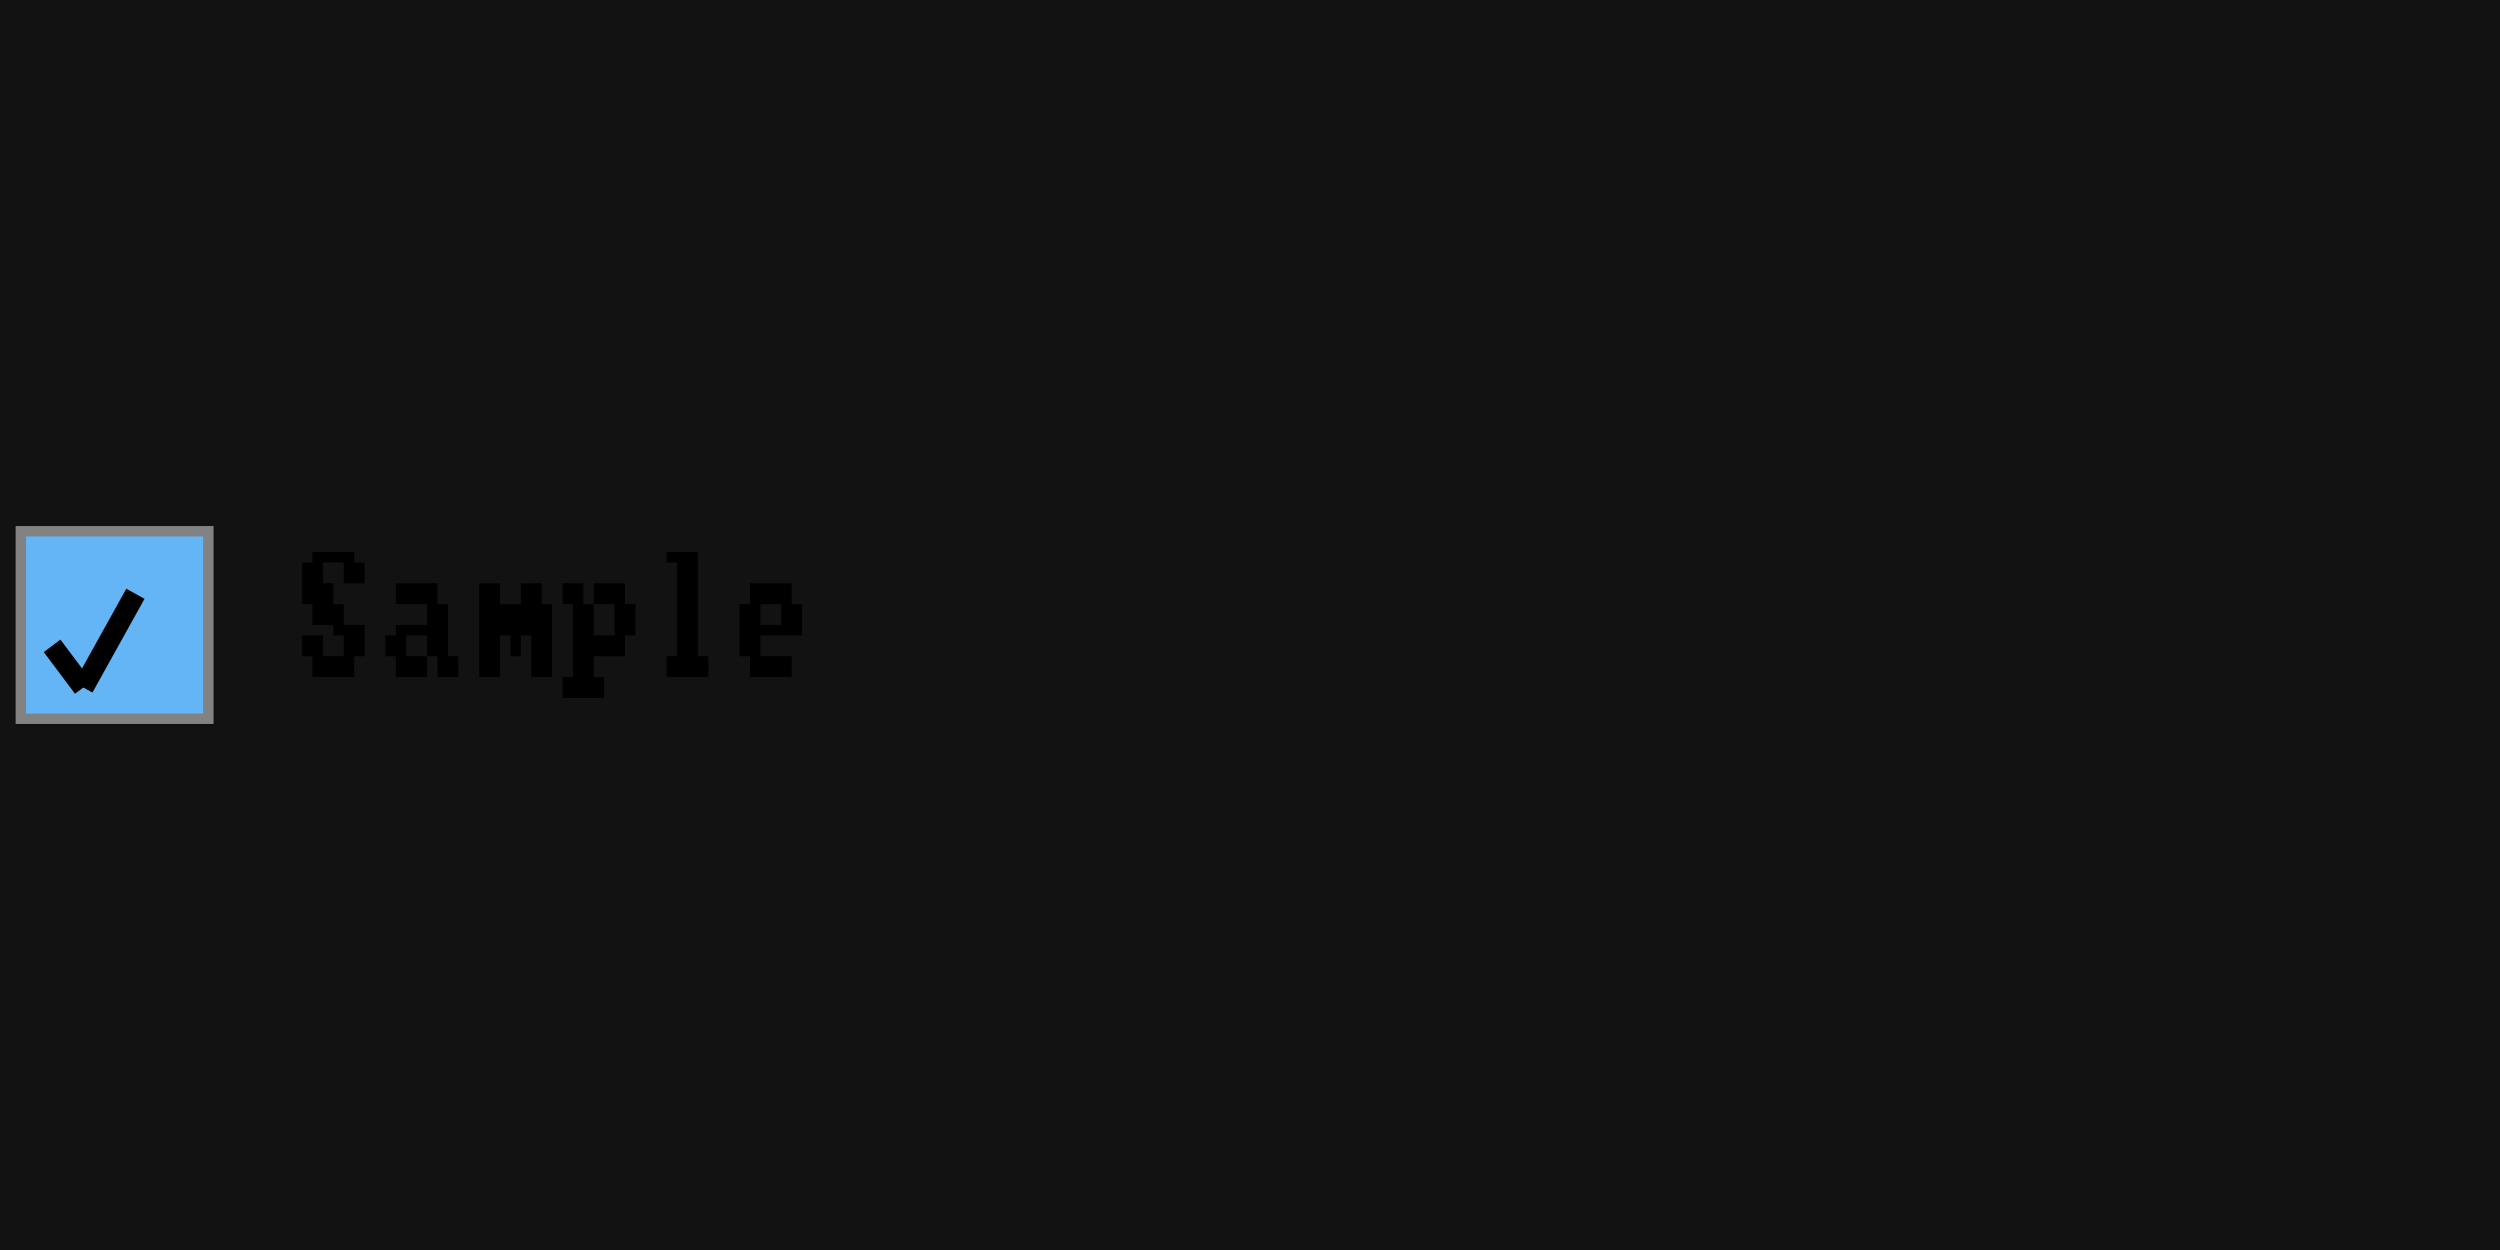
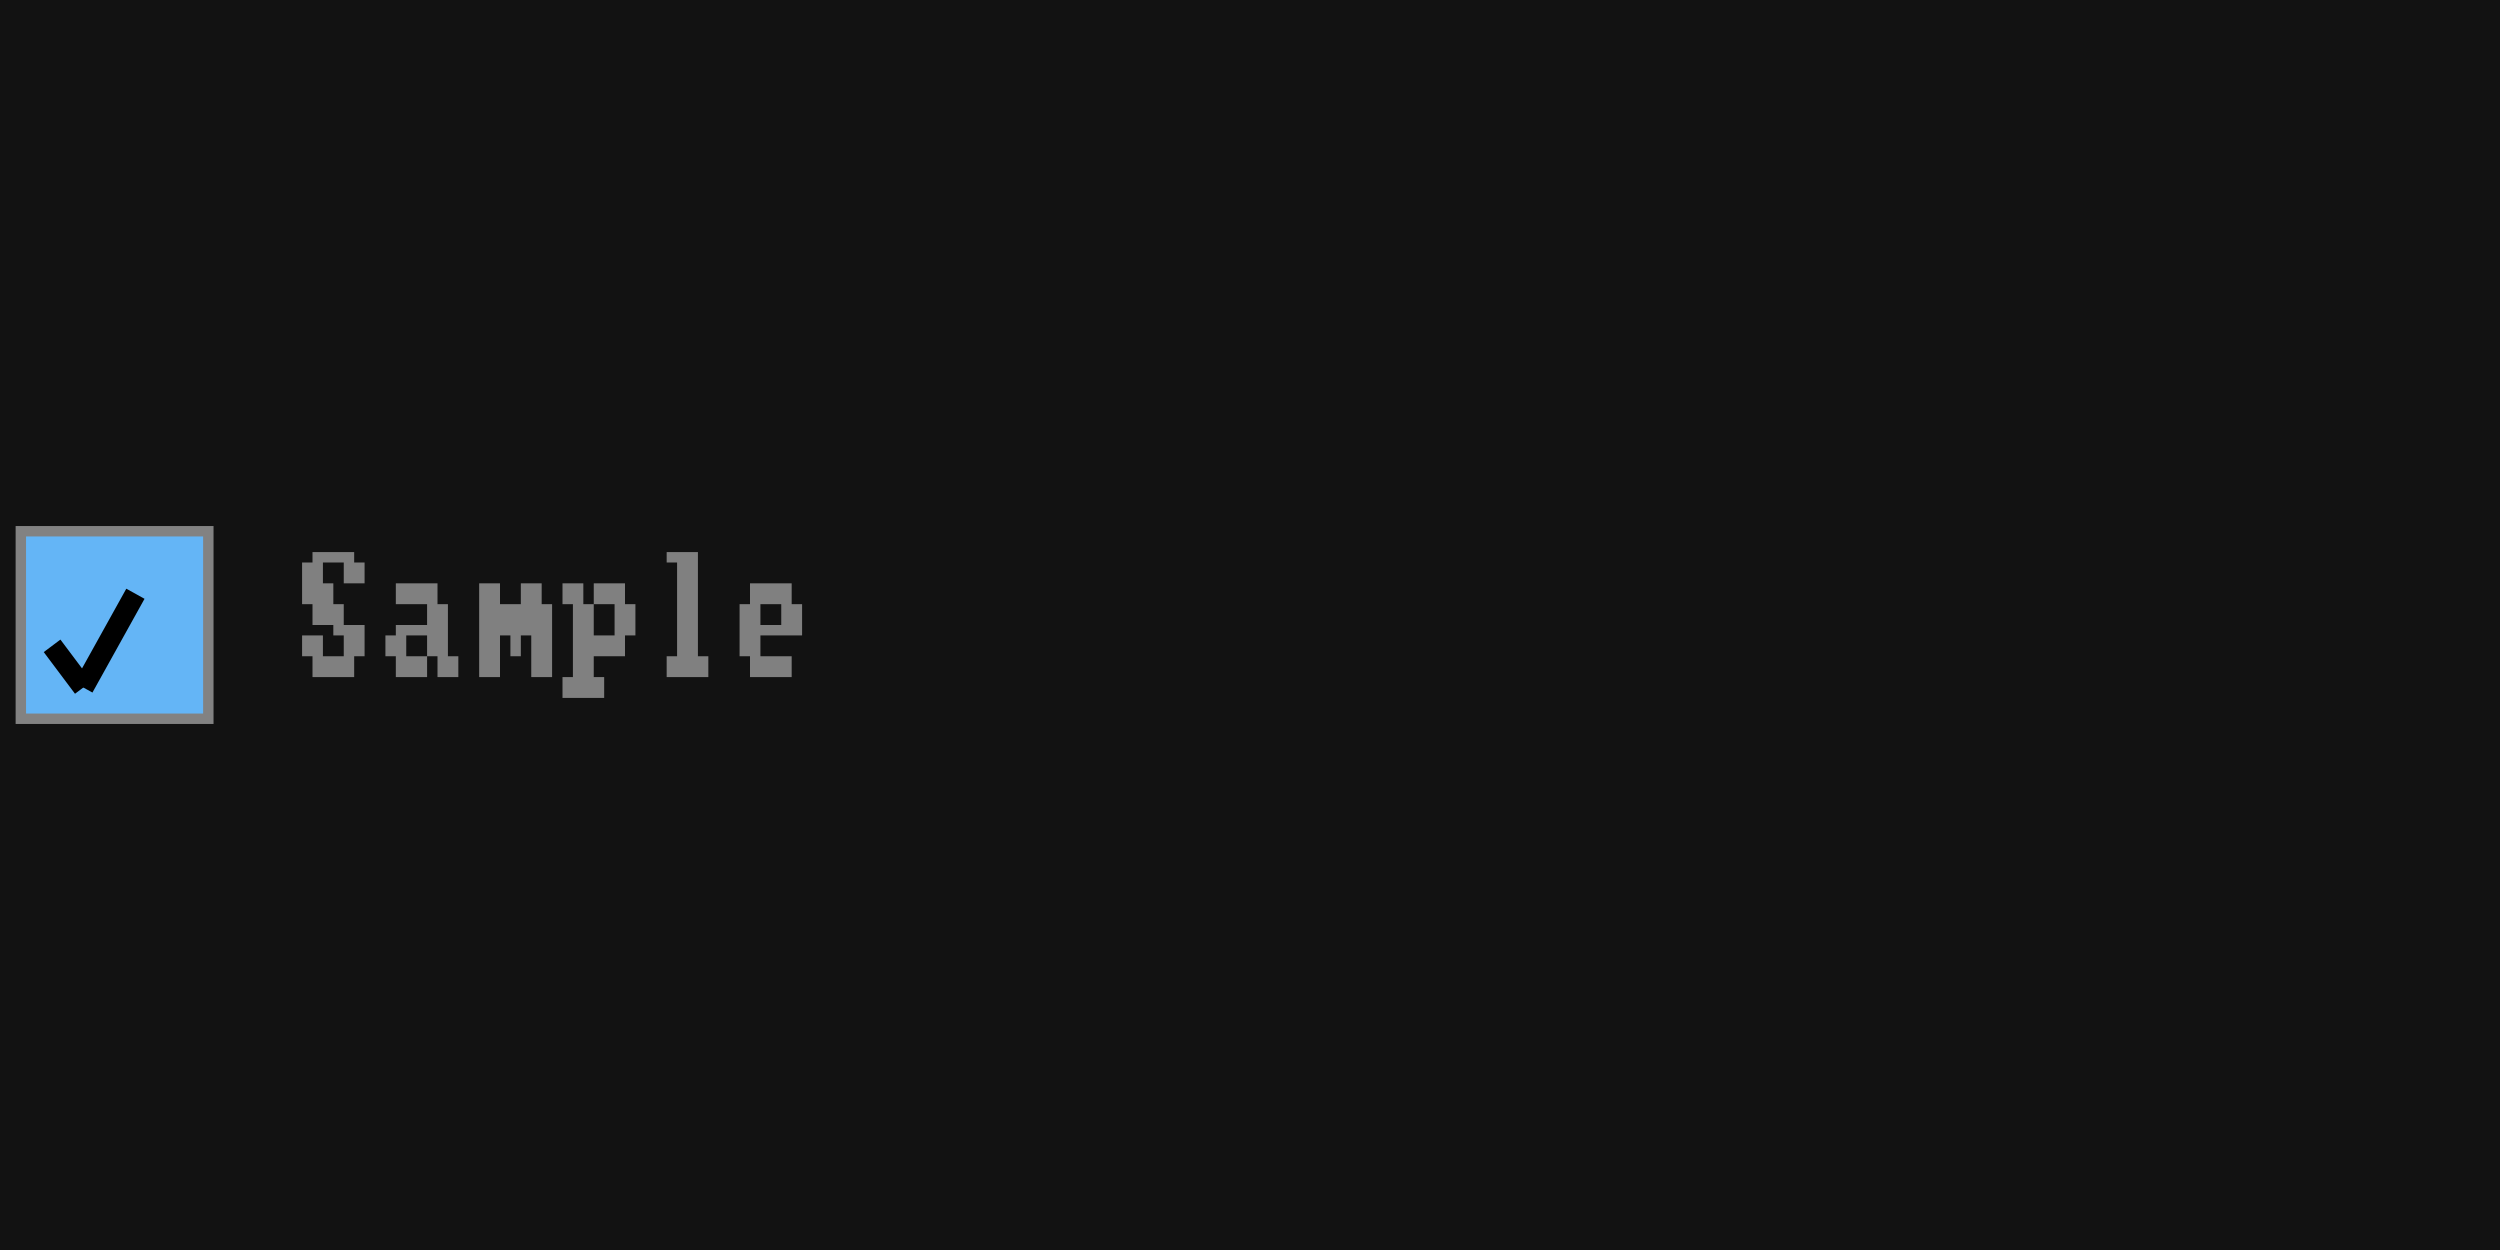
<svg xmlns="http://www.w3.org/2000/svg" width="240" height="120" viewBox="0 0 240 120">
  <rect x="0" y="0" width="240" height="120" fill="rgba(18,18,18,1.00)" />
  <rect x="2" y="51" width="18" height="18" fill="rgba(100,181,246,1.00)" />
  <rect x="2" y="51" width="18" height="18" fill="none" stroke="rgba(130,130,130,1.00)" stroke-width="1" />
  <line x1="5" y1="62" x2="8" y2="66" stroke="rgba(0,0,0,1.00)" stroke-width="2" />
  <line x1="8" y1="66" x2="13" y2="57" stroke="rgba(0,0,0,1.00)" stroke-width="2" />
-   <path d="M30 53h1v1h-1zM31 53h1v1h-1zM32 53h1v1h-1zM33 53h1v1h-1zM29 54h1v2h-1zM30 54h1v2h-1zM33 54h1v2h-1zM34 54h1v2h-1zM29 56h1v2h-1zM30 56h1v2h-1zM31 56h1v2h-1zM30 58h1v2h-1zM31 58h1v2h-1zM32 58h1v2h-1zM32 60h1v1h-1zM33 60h1v1h-1zM34 60h1v1h-1zM29 61h1v2h-1zM30 61h1v2h-1zM33 61h1v2h-1zM34 61h1v2h-1zM30 63h1v2h-1zM31 63h1v2h-1zM32 63h1v2h-1zM33 63h1v2h-1zM38 56h1v2h-1zM39 56h1v2h-1zM40 56h1v2h-1zM41 56h1v2h-1zM41 58h1v2h-1zM42 58h1v2h-1zM38 60h1v1h-1zM39 60h1v1h-1zM40 60h1v1h-1zM41 60h1v1h-1zM42 60h1v1h-1zM37 61h1v2h-1zM38 61h1v2h-1zM41 61h1v2h-1zM42 61h1v2h-1zM38 63h1v2h-1zM39 63h1v2h-1zM40 63h1v2h-1zM42 63h1v2h-1zM43 63h1v2h-1zM46 56h1v2h-1zM47 56h1v2h-1zM50 56h1v2h-1zM51 56h1v2h-1zM46 58h1v2h-1zM47 58h1v2h-1zM48 58h1v2h-1zM49 58h1v2h-1zM50 58h1v2h-1zM51 58h1v2h-1zM52 58h1v2h-1zM46 60h1v1h-1zM47 60h1v1h-1zM48 60h1v1h-1zM49 60h1v1h-1zM50 60h1v1h-1zM51 60h1v1h-1zM52 60h1v1h-1zM46 61h1v2h-1zM47 61h1v2h-1zM49 61h1v2h-1zM51 61h1v2h-1zM52 61h1v2h-1zM46 63h1v2h-1zM47 63h1v2h-1zM51 63h1v2h-1zM52 63h1v2h-1zM54 56h1v2h-1zM55 56h1v2h-1zM57 56h1v2h-1zM58 56h1v2h-1zM59 56h1v2h-1zM55 58h1v2h-1zM56 58h1v2h-1zM59 58h1v2h-1zM60 58h1v2h-1zM55 60h1v1h-1zM56 60h1v1h-1zM59 60h1v1h-1zM60 60h1v1h-1zM55 61h1v2h-1zM56 61h1v2h-1zM57 61h1v2h-1zM58 61h1v2h-1zM59 61h1v2h-1zM55 63h1v2h-1zM56 63h1v2h-1zM54 65h1v2h-1zM55 65h1v2h-1zM56 65h1v2h-1zM57 65h1v2h-1zM64 53h1v1h-1zM65 53h1v1h-1zM66 53h1v1h-1zM65 54h1v2h-1zM66 54h1v2h-1zM65 56h1v2h-1zM66 56h1v2h-1zM65 58h1v2h-1zM66 58h1v2h-1zM65 60h1v1h-1zM66 60h1v1h-1zM65 61h1v2h-1zM66 61h1v2h-1zM64 63h1v2h-1zM65 63h1v2h-1zM66 63h1v2h-1zM67 63h1v2h-1zM72 56h1v2h-1zM73 56h1v2h-1zM74 56h1v2h-1zM75 56h1v2h-1zM71 58h1v2h-1zM72 58h1v2h-1zM75 58h1v2h-1zM76 58h1v2h-1zM71 60h1v1h-1zM72 60h1v1h-1zM73 60h1v1h-1zM74 60h1v1h-1zM75 60h1v1h-1zM76 60h1v1h-1zM71 61h1v2h-1zM72 61h1v2h-1zM72 63h1v2h-1zM73 63h1v2h-1zM74 63h1v2h-1zM75 63h1v2h-1z" fill="rgba(0,0,0,1.00)" />
+   <path d="M30 53h1v1h-1zM31 53h1v1h-1zM32 53h1v1h-1zM33 53h1v1h-1zM29 54h1v2h-1zM30 54h1v2h-1zM33 54h1v2h-1zM34 54h1v2h-1zM29 56h1v2h-1zM30 56h1v2h-1zM31 56h1v2h-1zM30 58h1v2h-1zM31 58h1v2h-1zM32 58h1v2h-1zM32 60h1v1h-1zM33 60h1v1h-1zM34 60h1v1h-1zM29 61h1v2h-1zM30 61h1v2h-1zM33 61h1v2h-1zM34 61h1v2h-1zM30 63h1v2h-1zM31 63h1v2h-1zM32 63h1v2h-1zM33 63h1v2h-1zM38 56h1v2h-1zM39 56h1v2h-1zM40 56h1v2h-1zM41 56h1v2h-1zM41 58h1v2h-1zM42 58h1v2h-1zM38 60h1v1h-1zM39 60h1v1h-1zM40 60h1v1h-1zM41 60h1v1h-1zM42 60h1v1h-1zM37 61h1v2h-1zM38 61h1v2h-1zM41 61h1v2h-1zM42 61h1v2h-1zM38 63h1v2h-1zM39 63h1v2h-1zM40 63h1v2h-1zM42 63h1v2h-1zM43 63h1v2h-1zM46 56h1v2h-1zM47 56h1v2h-1zM50 56h1v2h-1zM51 56h1v2h-1zM46 58h1v2h-1zM47 58h1v2h-1zM48 58h1v2h-1zM49 58h1v2h-1zM50 58h1v2h-1zM51 58h1v2h-1zM52 58h1v2h-1zM46 60h1v1h-1zM47 60h1v1h-1zM48 60h1v1h-1zM49 60h1v1h-1zM50 60h1v1h-1zM51 60h1v1h-1zM52 60h1v1h-1zM46 61h1v2h-1zM47 61h1v2h-1zM49 61h1v2h-1zM51 61h1v2h-1zM52 61h1v2h-1zM46 63h1v2h-1zM47 63h1v2h-1zM51 63h1v2h-1zM52 63h1v2h-1zM54 56h1v2h-1zM55 56h1v2h-1zM57 56h1v2h-1zM58 56h1v2h-1zM59 56h1v2h-1zM55 58h1v2h-1zM56 58h1v2h-1zM59 58h1v2h-1zM60 58h1v2h-1zM55 60h1v1h-1zM56 60h1v1h-1zM59 60h1v1h-1zM60 60h1v1h-1zM55 61h1v2h-1zM56 61h1v2h-1zM57 61h1v2h-1zM58 61h1v2h-1zM59 61h1v2h-1zM55 63h1v2h-1zM56 63h1v2h-1zM54 65h1v2h-1zM55 65h1v2h-1zM56 65h1v2h-1zM57 65h1v2h-1zM64 53h1v1h-1zM65 53h1v1h-1zM66 53h1v1h-1zM65 54h1v2h-1zM66 54h1v2h-1zM65 56h1v2h-1zM66 56h1v2h-1zM65 58h1v2h-1zM66 58h1v2h-1zM65 60h1v1h-1zM66 60h1v1h-1zM65 61h1v2h-1zM66 61h1v2h-1zM64 63h1v2h-1zM65 63h1v2h-1zM66 63h1v2h-1zM67 63h1v2h-1zM72 56h1v2h-1zM73 56h1v2h-1zM74 56h1v2h-1zM75 56h1v2h-1zM71 58h1v2h-1zM72 58h1v2h-1zM75 58h1v2h-1zM76 58h1v2h-1zM71 60h1v1h-1zM72 60h1v1h-1zM73 60h1v1h-1zM74 60h1v1h-1zM75 60h1v1h-1zM76 60h1v1h-1zM71 61h1v2h-1zM72 61h1v2h-1zM72 63h1v2h-1zM73 63h1v2h-1zM74 63h1v2h-1zM75 63h1v2h-1z" fill="rgba(128,128,128,1.00)" />
</svg>
